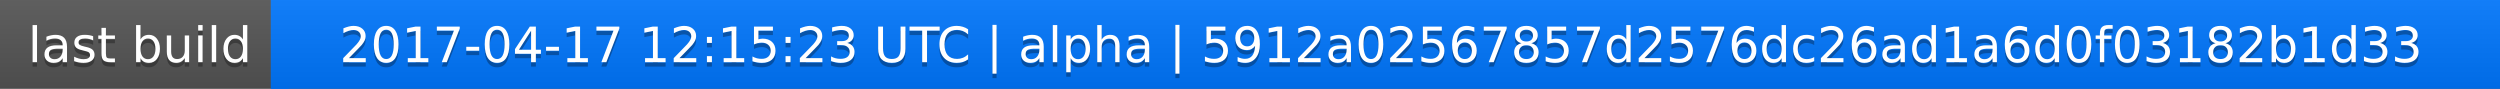
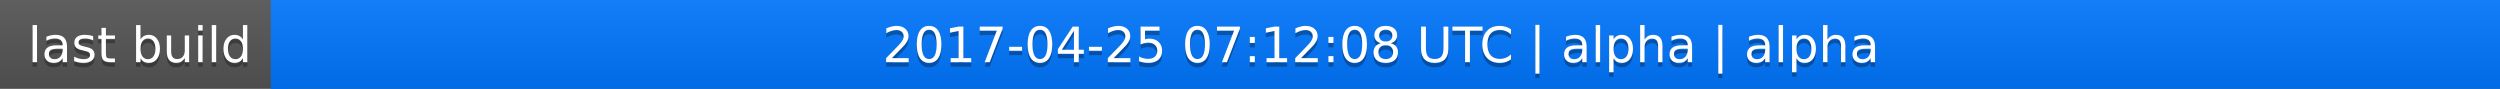
<svg xmlns="http://www.w3.org/2000/svg" width="563" height="20">
  <linearGradient id="a" x2="0" y2="100%">
    <stop offset="0" stop-color="#bbb" stop-opacity=".1" />
    <stop offset="1" stop-opacity=".1" />
  </linearGradient>
  <rect rx="0" width="563" height="20" fill="#555" />
  <rect rx="0" x="61" width="502" height="20" fill="#07f" />
  <path fill="#07f" d="M61 0h4v20h-4z" />
  <rect rx="0" width="563" height="20" fill="url(#a)" />
  <g fill="#fff" text-anchor="middle" font-family="DejaVu Sans,Verdana,Geneva,sans-serif" font-size="11">
    <text x="31.5" y="15" fill="#010101" fill-opacity=".3">last build</text>
    <text x="31.5" y="14">last build</text>
-     <text x="311" y="15" fill="#010101" fill-opacity=".3">2017-04-17 12:15:23 UTC | alpha | 5912a02567857d2576dc26ad1a6d0f03182b1d33</text>
-     <text x="311" y="14">2017-04-17 12:15:23 UTC | alpha | 5912a02567857d2576dc26ad1a6d0f03182b1d33</text>
+     <text x="311" y="15" fill="#010101" fill-opacity=".3">2017-04-25 07:12:08 UTC | alpha | alpha</text>
+     <text x="311" y="14">2017-04-25 07:12:08 UTC | alpha | alpha</text>
  </g>
</svg>
